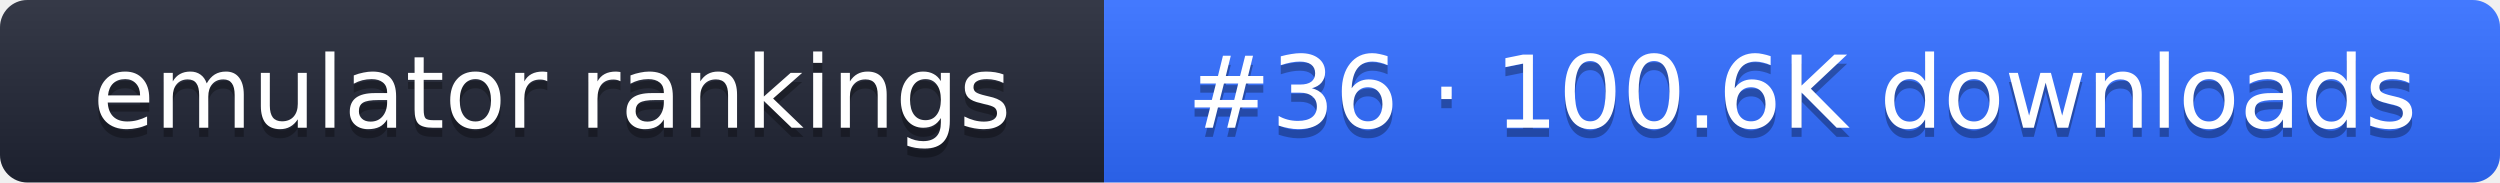
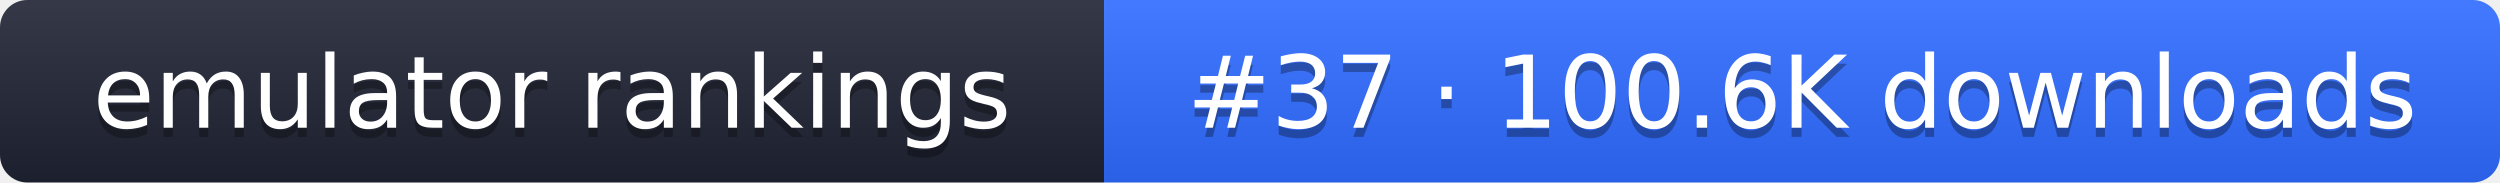
- <svg xmlns="http://www.w3.org/2000/svg" width="274" height="20" role="img" aria-label="emulator rankings: #36 · 100.6K downloads">
+ <svg xmlns="http://www.w3.org/2000/svg" width="274" height="20" role="img" aria-label="emulator rankings: #37 · 100.6K downloads">
  <linearGradient id="g" x2="0" y2="100%">
    <stop offset="0" stop-color="#fff" stop-opacity=".1" />
    <stop offset="1" stop-opacity=".1" />
  </linearGradient>
  <clipPath id="r">
    <rect width="274" height="20" rx="3" fill="#fff" />
  </clipPath>
  <g clip-path="url(#r)">
    <rect width="121" height="20" fill="#1f2433" />
    <rect x="121" width="153" height="20" fill="#2f6bff" />
    <rect width="274" height="20" fill="url(#g)" />
  </g>
  <g fill="#fff" text-anchor="middle" font-family="Verdana,DejaVu Sans,sans-serif" font-size="11">
    <text x="60.5" y="15" fill="#010101" fill-opacity=".3">emulator rankings</text>
    <text x="60.5" y="14">emulator rankings</text>
-     <text x="197.5" y="15" fill="#010101" fill-opacity=".3">#36 · 100.6K downloads</text>
-     <text x="197.5" y="14">#36 · 100.6K downloads</text>
+     <text x="197.5" y="15" fill="#010101" fill-opacity=".3">#37 · 100.6K downloads</text>
+     <text x="197.5" y="14">#37 · 100.6K downloads</text>
  </g>
</svg>
